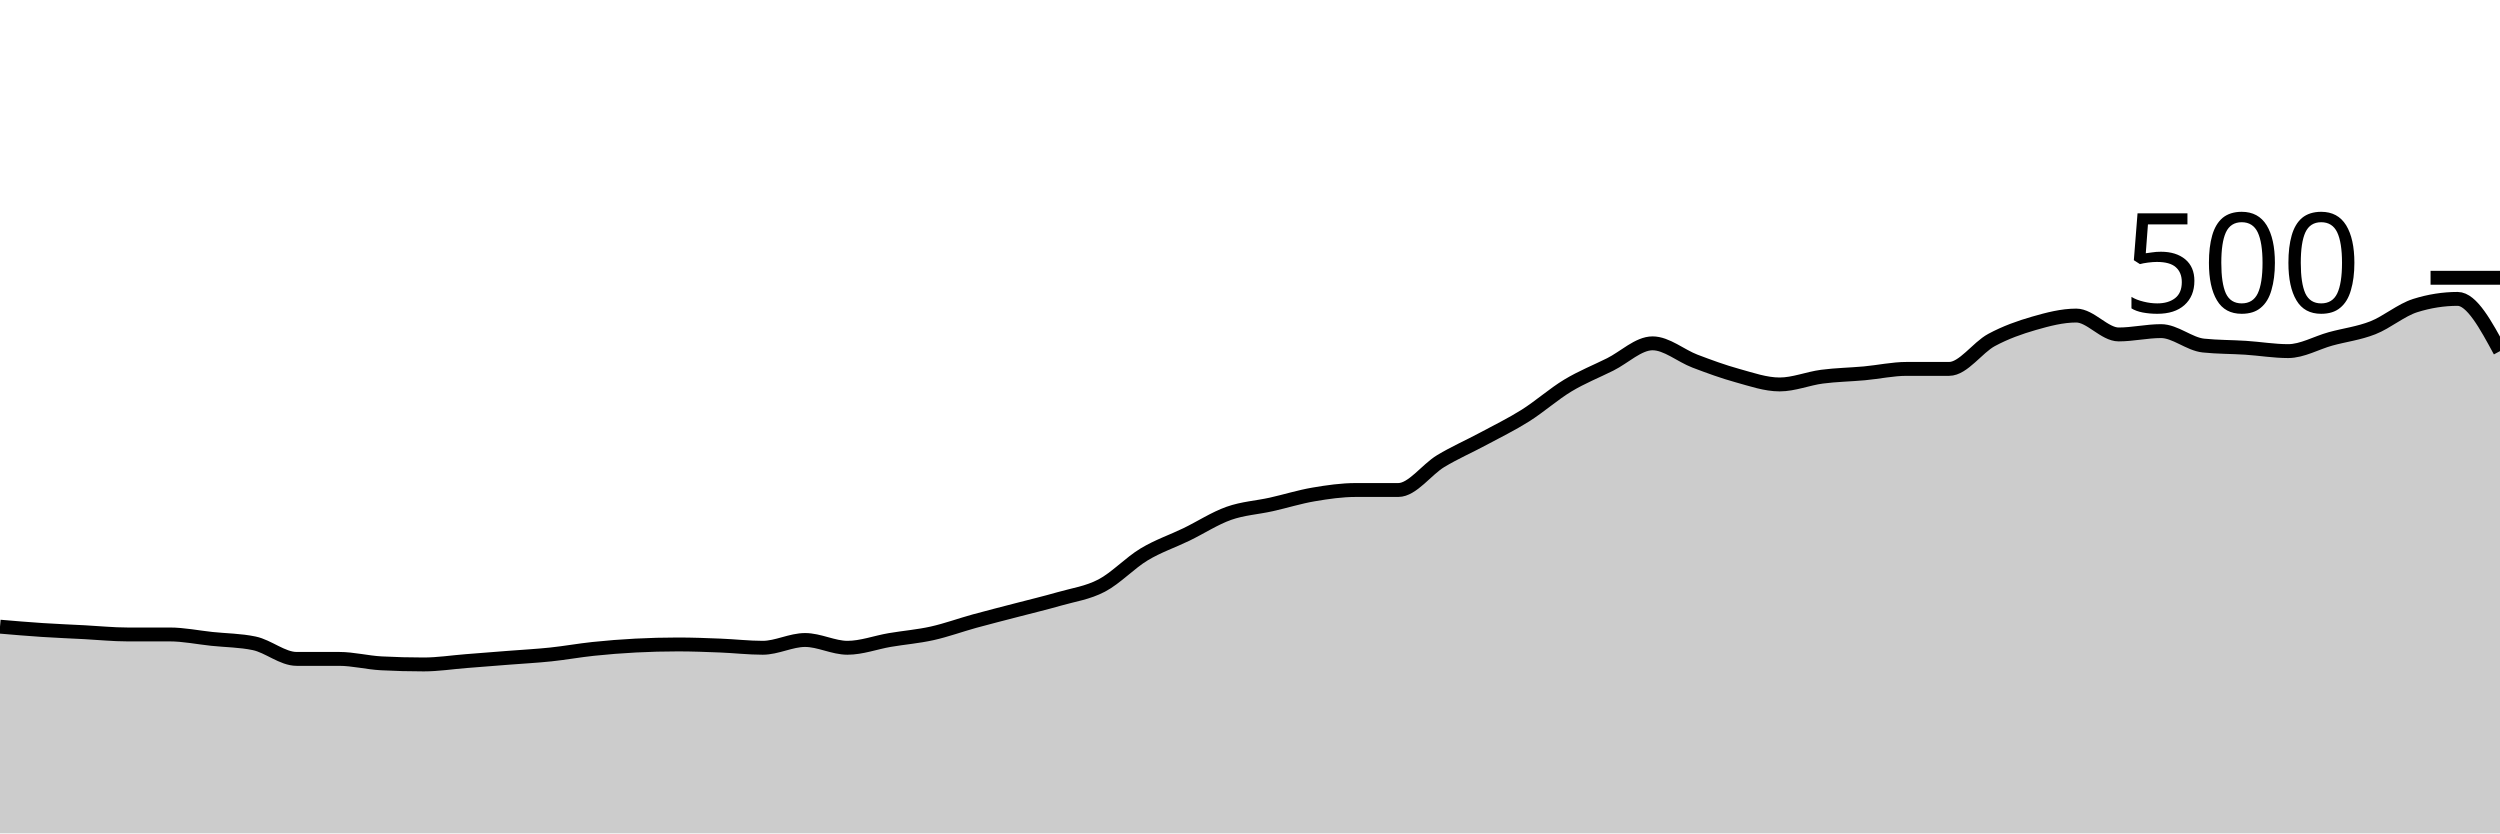
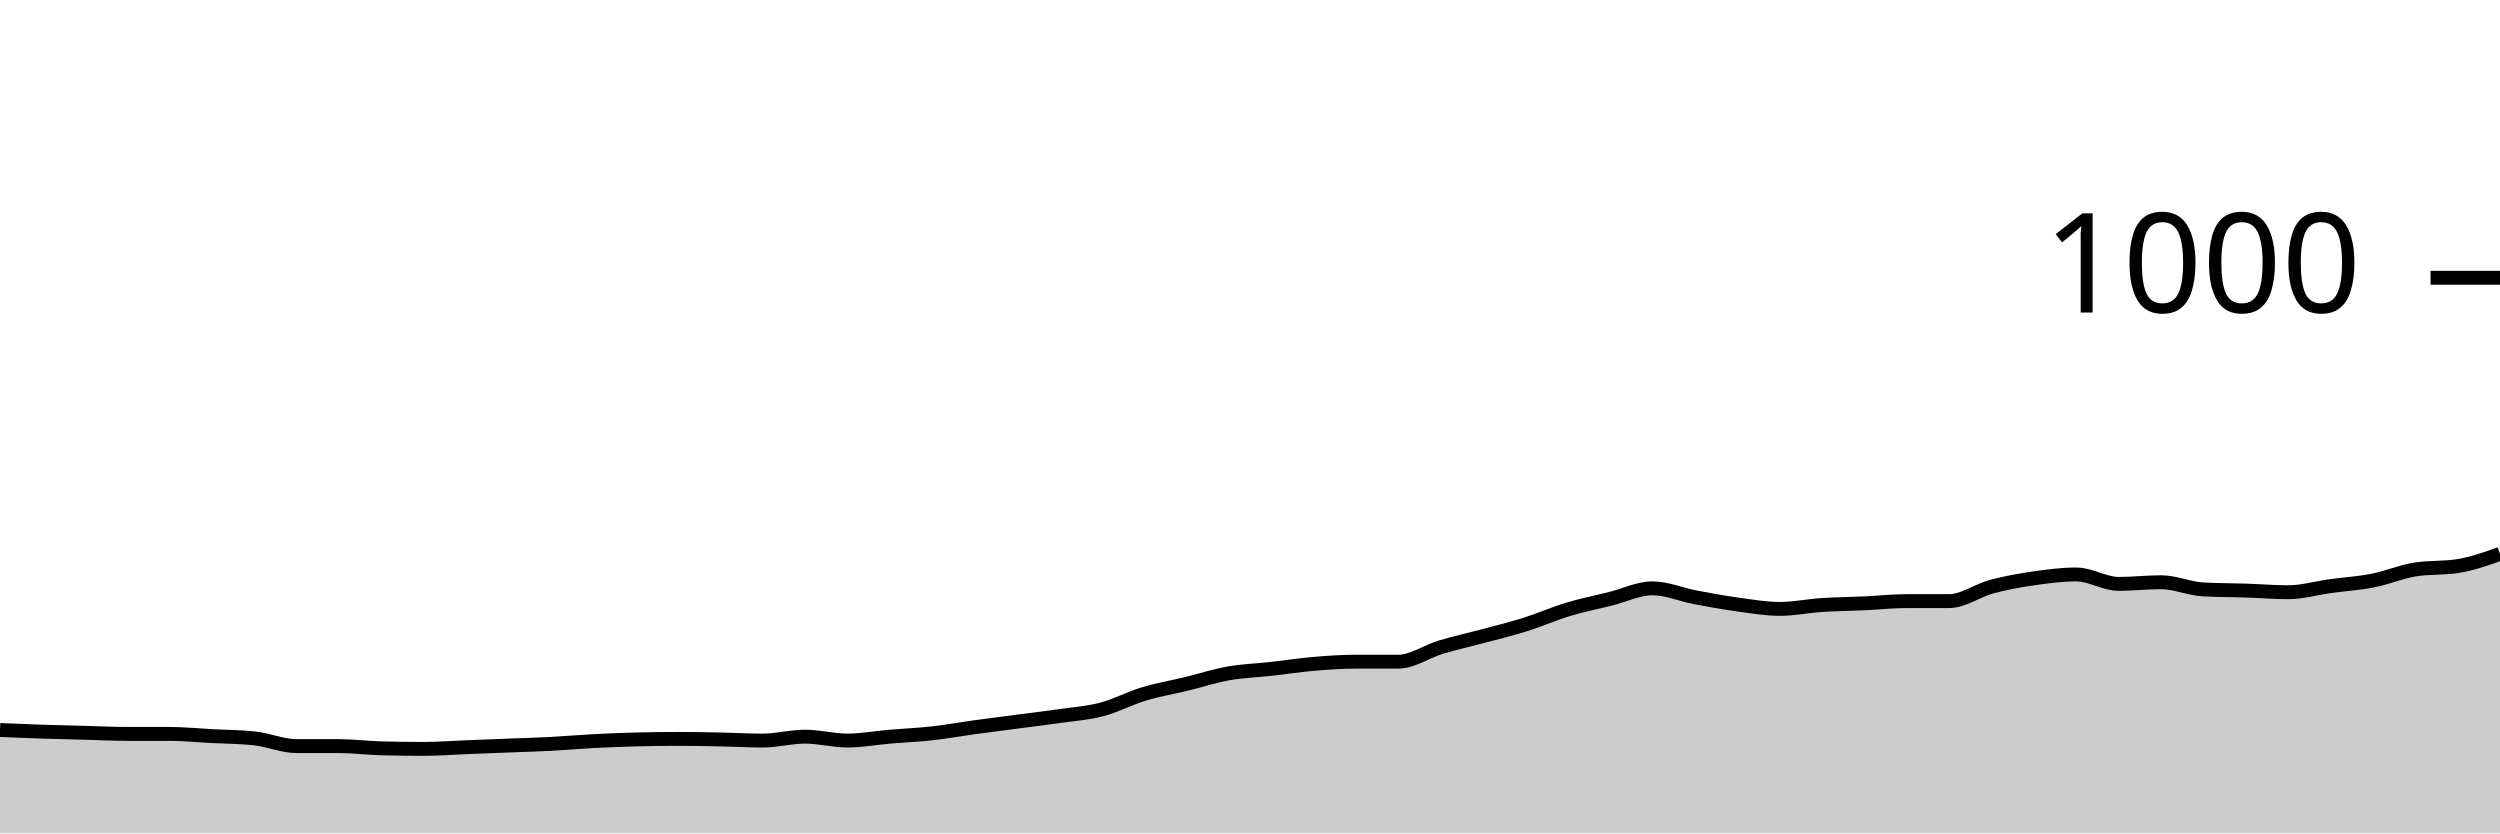
<svg xmlns="http://www.w3.org/2000/svg" viewBox="0 0 180 60">
  <g transform="translate(0,20)">
-     <path class="area" fill="rgba(0, 0, 0, 0.2)" d="M0,25.12C1.017,25.207,2.034,25.293,3.051,25.36C4.068,25.427,5.085,25.467,6.102,25.52C7.119,25.573,8.136,25.68,9.153,25.68C10.169,25.68,11.186,25.68,12.203,25.68C13.22,25.68,14.237,25.893,15.254,26C16.271,26.107,17.288,26.107,18.305,26.32C19.322,26.533,20.339,27.44,21.356,27.44C22.373,27.44,23.39,27.44,24.407,27.44C25.424,27.44,26.441,27.707,27.458,27.76C28.475,27.813,29.492,27.84,30.508,27.84C31.525,27.84,32.542,27.68,33.559,27.6C34.576,27.52,35.593,27.44,36.61,27.36C37.627,27.28,38.644,27.227,39.661,27.12C40.678,27.013,41.695,26.827,42.712,26.72C43.729,26.613,44.746,26.533,45.763,26.48C46.78,26.427,47.797,26.4,48.814,26.4C49.831,26.4,50.847,26.44,51.864,26.48C52.881,26.52,53.898,26.64,54.915,26.64C55.932,26.64,56.949,26.08,57.966,26.08C58.983,26.08,60,26.64,61.017,26.64C62.034,26.64,63.051,26.253,64.068,26.08C65.085,25.907,66.102,25.827,67.119,25.6C68.136,25.373,69.153,25,70.169,24.72C71.186,24.44,72.203,24.187,73.22,23.92C74.237,23.653,75.254,23.413,76.271,23.12C77.288,22.827,78.305,22.693,79.322,22.16C80.339,21.627,81.356,20.533,82.373,19.92C83.39,19.307,84.407,18.973,85.424,18.48C86.441,17.987,87.458,17.32,88.475,16.96C89.492,16.6,90.508,16.547,91.525,16.32C92.542,16.093,93.559,15.773,94.576,15.6C95.593,15.427,96.61,15.28,97.627,15.28C98.644,15.28,99.661,15.28,100.678,15.28C101.695,15.28,102.712,13.813,103.729,13.2C104.746,12.587,105.763,12.147,106.78,11.6C107.797,11.053,108.814,10.56,109.831,9.92C110.847,9.28,111.864,8.373,112.881,7.76C113.898,7.147,114.915,6.747,115.932,6.24C116.949,5.733,117.966,4.72,118.983,4.72C120,4.72,121.017,5.613,122.034,6C123.051,6.387,124.068,6.76,125.085,7.04C126.102,7.32,127.119,7.68,128.136,7.68C129.153,7.68,130.169,7.253,131.186,7.12C132.203,6.987,133.22,6.973,134.237,6.88C135.254,6.787,136.271,6.56,137.288,6.56C138.305,6.56,139.322,6.56,140.339,6.56C141.356,6.56,142.373,5.027,143.39,4.48C144.407,3.933,145.424,3.573,146.441,3.28C147.458,2.987,148.475,2.72,149.492,2.72C150.508,2.72,151.525,4.08,152.542,4.08C153.559,4.08,154.576,3.84,155.593,3.84C156.61,3.84,157.627,4.773,158.644,4.88C159.661,4.987,160.678,4.973,161.695,5.04C162.712,5.107,163.729,5.28,164.746,5.28C165.763,5.28,166.78,4.68,167.797,4.4C168.814,4.12,169.831,4,170.847,3.6C171.864,3.2,172.881,2.32,173.898,2C174.915,1.68,175.932,1.52,176.949,1.52C177.966,1.52,178.983,3.4,180,5.28L180,40C178.983,40,177.966,40,176.949,40C175.932,40,174.915,40,173.898,40C172.881,40,171.864,40,170.847,40C169.831,40,168.814,40,167.797,40C166.78,40,165.763,40,164.746,40C163.729,40,162.712,40,161.695,40C160.678,40,159.661,40,158.644,40C157.627,40,156.61,40,155.593,40C154.576,40,153.559,40,152.542,40C151.525,40,150.508,40,149.492,40C148.475,40,147.458,40,146.441,40C145.424,40,144.407,40,143.39,40C142.373,40,141.356,40,140.339,40C139.322,40,138.305,40,137.288,40C136.271,40,135.254,40,134.237,40C133.22,40,132.203,40,131.186,40C130.169,40,129.153,40,128.136,40C127.119,40,126.102,40,125.085,40C124.068,40,123.051,40,122.034,40C121.017,40,120,40,118.983,40C117.966,40,116.949,40,115.932,40C114.915,40,113.898,40,112.881,40C111.864,40,110.847,40,109.831,40C108.814,40,107.797,40,106.78,40C105.763,40,104.746,40,103.729,40C102.712,40,101.695,40,100.678,40C99.661,40,98.644,40,97.627,40C96.61,40,95.593,40,94.576,40C93.559,40,92.542,40,91.525,40C90.508,40,89.492,40,88.475,40C87.458,40,86.441,40,85.424,40C84.407,40,83.39,40,82.373,40C81.356,40,80.339,40,79.322,40C78.305,40,77.288,40,76.271,40C75.254,40,74.237,40,73.22,40C72.203,40,71.186,40,70.169,40C69.153,40,68.136,40,67.119,40C66.102,40,65.085,40,64.068,40C63.051,40,62.034,40,61.017,40C60,40,58.983,40,57.966,40C56.949,40,55.932,40,54.915,40C53.898,40,52.881,40,51.864,40C50.847,40,49.831,40,48.814,40C47.797,40,46.78,40,45.763,40C44.746,40,43.729,40,42.712,40C41.695,40,40.678,40,39.661,40C38.644,40,37.627,40,36.61,40C35.593,40,34.576,40,33.559,40C32.542,40,31.525,40,30.508,40C29.492,40,28.475,40,27.458,40C26.441,40,25.424,40,24.407,40C23.39,40,22.373,40,21.356,40C20.339,40,19.322,40,18.305,40C17.288,40,16.271,40,15.254,40C14.237,40,13.22,40,12.203,40C11.186,40,10.169,40,9.153,40C8.136,40,7.119,40,6.102,40C5.085,40,4.068,40,3.051,40C2.034,40,1.017,40,0,40Z" />
-     <path class="line" stroke="black" fill="none" d="M0,25.12C1.017,25.207,2.034,25.293,3.051,25.36C4.068,25.427,5.085,25.467,6.102,25.52C7.119,25.573,8.136,25.68,9.153,25.68C10.169,25.68,11.186,25.68,12.203,25.68C13.22,25.68,14.237,25.893,15.254,26C16.271,26.107,17.288,26.107,18.305,26.32C19.322,26.533,20.339,27.44,21.356,27.44C22.373,27.44,23.39,27.44,24.407,27.44C25.424,27.44,26.441,27.707,27.458,27.76C28.475,27.813,29.492,27.84,30.508,27.84C31.525,27.84,32.542,27.68,33.559,27.6C34.576,27.52,35.593,27.44,36.61,27.36C37.627,27.28,38.644,27.227,39.661,27.12C40.678,27.013,41.695,26.827,42.712,26.72C43.729,26.613,44.746,26.533,45.763,26.48C46.78,26.427,47.797,26.4,48.814,26.4C49.831,26.4,50.847,26.44,51.864,26.48C52.881,26.52,53.898,26.64,54.915,26.64C55.932,26.64,56.949,26.08,57.966,26.08C58.983,26.08,60,26.64,61.017,26.64C62.034,26.64,63.051,26.253,64.068,26.08C65.085,25.907,66.102,25.827,67.119,25.6C68.136,25.373,69.153,25,70.169,24.72C71.186,24.44,72.203,24.187,73.22,23.92C74.237,23.653,75.254,23.413,76.271,23.12C77.288,22.827,78.305,22.693,79.322,22.16C80.339,21.627,81.356,20.533,82.373,19.92C83.39,19.307,84.407,18.973,85.424,18.48C86.441,17.987,87.458,17.32,88.475,16.96C89.492,16.6,90.508,16.547,91.525,16.32C92.542,16.093,93.559,15.773,94.576,15.6C95.593,15.427,96.61,15.28,97.627,15.28C98.644,15.28,99.661,15.28,100.678,15.28C101.695,15.28,102.712,13.813,103.729,13.2C104.746,12.587,105.763,12.147,106.78,11.6C107.797,11.053,108.814,10.56,109.831,9.92C110.847,9.28,111.864,8.373,112.881,7.76C113.898,7.147,114.915,6.747,115.932,6.24C116.949,5.733,117.966,4.72,118.983,4.72C120,4.72,121.017,5.613,122.034,6C123.051,6.387,124.068,6.76,125.085,7.04C126.102,7.32,127.119,7.68,128.136,7.68C129.153,7.68,130.169,7.253,131.186,7.12C132.203,6.987,133.22,6.973,134.237,6.88C135.254,6.787,136.271,6.56,137.288,6.56C138.305,6.56,139.322,6.56,140.339,6.56C141.356,6.56,142.373,5.027,143.39,4.48C144.407,3.933,145.424,3.573,146.441,3.28C147.458,2.987,148.475,2.72,149.492,2.72C150.508,2.72,151.525,4.08,152.542,4.08C153.559,4.08,154.576,3.84,155.593,3.84C156.61,3.84,157.627,4.773,158.644,4.88C159.661,4.987,160.678,4.973,161.695,5.04C162.712,5.107,163.729,5.28,164.746,5.28C165.763,5.28,166.78,4.68,167.797,4.4C168.814,4.12,169.831,4,170.847,3.6C171.864,3.2,172.881,2.32,173.898,2C174.915,1.68,175.932,1.52,176.949,1.52C177.966,1.52,178.983,3.4,180,5.28" />
+     <path class="area" fill="rgba(0, 0, 0, 0.2)" d="M0,32.56C1.017,32.603,2.034,32.647,3.051,32.68C4.068,32.713,5.085,32.733,6.102,32.76C7.119,32.787,8.136,32.84,9.153,32.84C10.169,32.84,11.186,32.84,12.203,32.84C13.22,32.84,14.237,32.947,15.254,33C16.271,33.053,17.288,33.053,18.305,33.16C19.322,33.267,20.339,33.72,21.356,33.72C22.373,33.72,23.39,33.72,24.407,33.72C25.424,33.72,26.441,33.853,27.458,33.88C28.475,33.907,29.492,33.92,30.508,33.92C31.525,33.92,32.542,33.84,33.559,33.8C34.576,33.76,35.593,33.72,36.61,33.68C37.627,33.64,38.644,33.613,39.661,33.56C40.678,33.507,41.695,33.413,42.712,33.36C43.729,33.307,44.746,33.267,45.763,33.24C46.78,33.213,47.797,33.2,48.814,33.2C49.831,33.2,50.847,33.22,51.864,33.24C52.881,33.26,53.898,33.32,54.915,33.32C55.932,33.32,56.949,33.04,57.966,33.04C58.983,33.04,60,33.32,61.017,33.32C62.034,33.32,63.051,33.127,64.068,33.04C65.085,32.953,66.102,32.913,67.119,32.8C68.136,32.687,69.153,32.5,70.169,32.36C71.186,32.22,72.203,32.093,73.22,31.96C74.237,31.827,75.254,31.707,76.271,31.56C77.288,31.413,78.305,31.347,79.322,31.08C80.339,30.813,81.356,30.267,82.373,29.96C83.39,29.653,84.407,29.487,85.424,29.24C86.441,28.993,87.458,28.66,88.475,28.48C89.492,28.3,90.508,28.273,91.525,28.16C92.542,28.047,93.559,27.887,94.576,27.8C95.593,27.713,96.61,27.64,97.627,27.64C98.644,27.64,99.661,27.64,100.678,27.64C101.695,27.64,102.712,26.907,103.729,26.6C104.746,26.293,105.763,26.073,106.78,25.8C107.797,25.527,108.814,25.28,109.831,24.96C110.847,24.64,111.864,24.187,112.881,23.88C113.898,23.573,114.915,23.373,115.932,23.12C116.949,22.867,117.966,22.36,118.983,22.36C120,22.36,121.017,22.807,122.034,23C123.051,23.193,124.068,23.38,125.085,23.52C126.102,23.66,127.119,23.84,128.136,23.84C129.153,23.84,130.169,23.627,131.186,23.56C132.203,23.493,133.22,23.487,134.237,23.44C135.254,23.393,136.271,23.28,137.288,23.28C138.305,23.28,139.322,23.28,140.339,23.28C141.356,23.28,142.373,22.513,143.39,22.24C144.407,21.967,145.424,21.787,146.441,21.64C147.458,21.493,148.475,21.36,149.492,21.36C150.508,21.36,151.525,22.04,152.542,22.04C153.559,22.04,154.576,21.92,155.593,21.92C156.61,21.92,157.627,22.387,158.644,22.44C159.661,22.493,160.678,22.487,161.695,22.52C162.712,22.553,163.729,22.64,164.746,22.64C165.763,22.64,166.78,22.34,167.797,22.2C168.814,22.06,169.831,22,170.847,21.8C171.864,21.6,172.881,21.16,173.898,21C174.915,20.84,175.932,20.92,176.949,20.76C177.966,20.6,178.983,20.24,180,19.88L180,40C178.983,40,177.966,40,176.949,40C175.932,40,174.915,40,173.898,40C172.881,40,171.864,40,170.847,40C169.831,40,168.814,40,167.797,40C166.78,40,165.763,40,164.746,40C163.729,40,162.712,40,161.695,40C160.678,40,159.661,40,158.644,40C157.627,40,156.61,40,155.593,40C154.576,40,153.559,40,152.542,40C151.525,40,150.508,40,149.492,40C148.475,40,147.458,40,146.441,40C145.424,40,144.407,40,143.39,40C142.373,40,141.356,40,140.339,40C139.322,40,138.305,40,137.288,40C136.271,40,135.254,40,134.237,40C133.22,40,132.203,40,131.186,40C130.169,40,129.153,40,128.136,40C127.119,40,126.102,40,125.085,40C124.068,40,123.051,40,122.034,40C121.017,40,120,40,118.983,40C117.966,40,116.949,40,115.932,40C114.915,40,113.898,40,112.881,40C111.864,40,110.847,40,109.831,40C108.814,40,107.797,40,106.78,40C105.763,40,104.746,40,103.729,40C102.712,40,101.695,40,100.678,40C99.661,40,98.644,40,97.627,40C96.61,40,95.593,40,94.576,40C93.559,40,92.542,40,91.525,40C90.508,40,89.492,40,88.475,40C87.458,40,86.441,40,85.424,40C84.407,40,83.39,40,82.373,40C81.356,40,80.339,40,79.322,40C78.305,40,77.288,40,76.271,40C75.254,40,74.237,40,73.22,40C72.203,40,71.186,40,70.169,40C69.153,40,68.136,40,67.119,40C66.102,40,65.085,40,64.068,40C63.051,40,62.034,40,61.017,40C60,40,58.983,40,57.966,40C56.949,40,55.932,40,54.915,40C53.898,40,52.881,40,51.864,40C50.847,40,49.831,40,48.814,40C47.797,40,46.78,40,45.763,40C44.746,40,43.729,40,42.712,40C41.695,40,40.678,40,39.661,40C38.644,40,37.627,40,36.61,40C35.593,40,34.576,40,33.559,40C32.542,40,31.525,40,30.508,40C29.492,40,28.475,40,27.458,40C26.441,40,25.424,40,24.407,40C23.39,40,22.373,40,21.356,40C20.339,40,19.322,40,18.305,40C17.288,40,16.271,40,15.254,40C14.237,40,13.22,40,12.203,40C11.186,40,10.169,40,9.153,40C8.136,40,7.119,40,6.102,40C5.085,40,4.068,40,3.051,40C2.034,40,1.017,40,0,40Z" />
+     <path class="line" stroke="black" fill="none" d="M0,32.56C1.017,32.603,2.034,32.647,3.051,32.68C4.068,32.713,5.085,32.733,6.102,32.76C7.119,32.787,8.136,32.84,9.153,32.84C10.169,32.84,11.186,32.84,12.203,32.84C13.22,32.84,14.237,32.947,15.254,33C16.271,33.053,17.288,33.053,18.305,33.16C19.322,33.267,20.339,33.72,21.356,33.72C22.373,33.72,23.39,33.72,24.407,33.72C25.424,33.72,26.441,33.853,27.458,33.88C28.475,33.907,29.492,33.92,30.508,33.92C31.525,33.92,32.542,33.84,33.559,33.8C34.576,33.76,35.593,33.72,36.61,33.68C37.627,33.64,38.644,33.613,39.661,33.56C40.678,33.507,41.695,33.413,42.712,33.36C43.729,33.307,44.746,33.267,45.763,33.24C46.78,33.213,47.797,33.2,48.814,33.2C49.831,33.2,50.847,33.22,51.864,33.24C52.881,33.26,53.898,33.32,54.915,33.32C55.932,33.32,56.949,33.04,57.966,33.04C58.983,33.04,60,33.32,61.017,33.32C62.034,33.32,63.051,33.127,64.068,33.04C65.085,32.953,66.102,32.913,67.119,32.8C68.136,32.687,69.153,32.5,70.169,32.36C71.186,32.22,72.203,32.093,73.22,31.96C74.237,31.827,75.254,31.707,76.271,31.56C77.288,31.413,78.305,31.347,79.322,31.08C80.339,30.813,81.356,30.267,82.373,29.96C83.39,29.653,84.407,29.487,85.424,29.24C86.441,28.993,87.458,28.66,88.475,28.48C89.492,28.3,90.508,28.273,91.525,28.16C92.542,28.047,93.559,27.887,94.576,27.8C95.593,27.713,96.61,27.64,97.627,27.64C98.644,27.64,99.661,27.64,100.678,27.64C101.695,27.64,102.712,26.907,103.729,26.6C104.746,26.293,105.763,26.073,106.78,25.8C107.797,25.527,108.814,25.28,109.831,24.96C110.847,24.64,111.864,24.187,112.881,23.88C113.898,23.573,114.915,23.373,115.932,23.12C116.949,22.867,117.966,22.36,118.983,22.36C120,22.36,121.017,22.807,122.034,23C123.051,23.193,124.068,23.38,125.085,23.52C126.102,23.66,127.119,23.84,128.136,23.84C129.153,23.84,130.169,23.627,131.186,23.56C132.203,23.493,133.22,23.487,134.237,23.44C135.254,23.393,136.271,23.28,137.288,23.28C138.305,23.28,139.322,23.28,140.339,23.28C141.356,23.28,142.373,22.513,143.39,22.24C144.407,21.967,145.424,21.787,146.441,21.64C147.458,21.493,148.475,21.36,149.492,21.36C150.508,21.36,151.525,22.04,152.542,22.04C153.559,22.04,154.576,21.92,155.593,21.92C156.61,21.92,157.627,22.387,158.644,22.44C159.661,22.493,160.678,22.487,161.695,22.52C162.712,22.553,163.729,22.64,164.746,22.64C165.763,22.64,166.78,22.34,167.797,22.2C168.814,22.06,169.831,22,170.847,21.8C171.864,21.6,172.881,21.16,173.898,21C174.915,20.84,175.932,20.92,176.949,20.76C177.966,20.6,178.983,20.24,180,19.88" />
    <path class="axis-ceiling" stroke-width="1" stroke="black" fill="none" d="M175,0L180,0" />
-     <text class="axis-ceiling-label" font-family="sans-serif" text-anchor="end" font-size="10px" x="170" y="2.5">500</text>
+     <text class="axis-ceiling-label" font-family="sans-serif" text-anchor="end" font-size="10px" x="170" y="2.5">1000</text>
  </g>
</svg>
